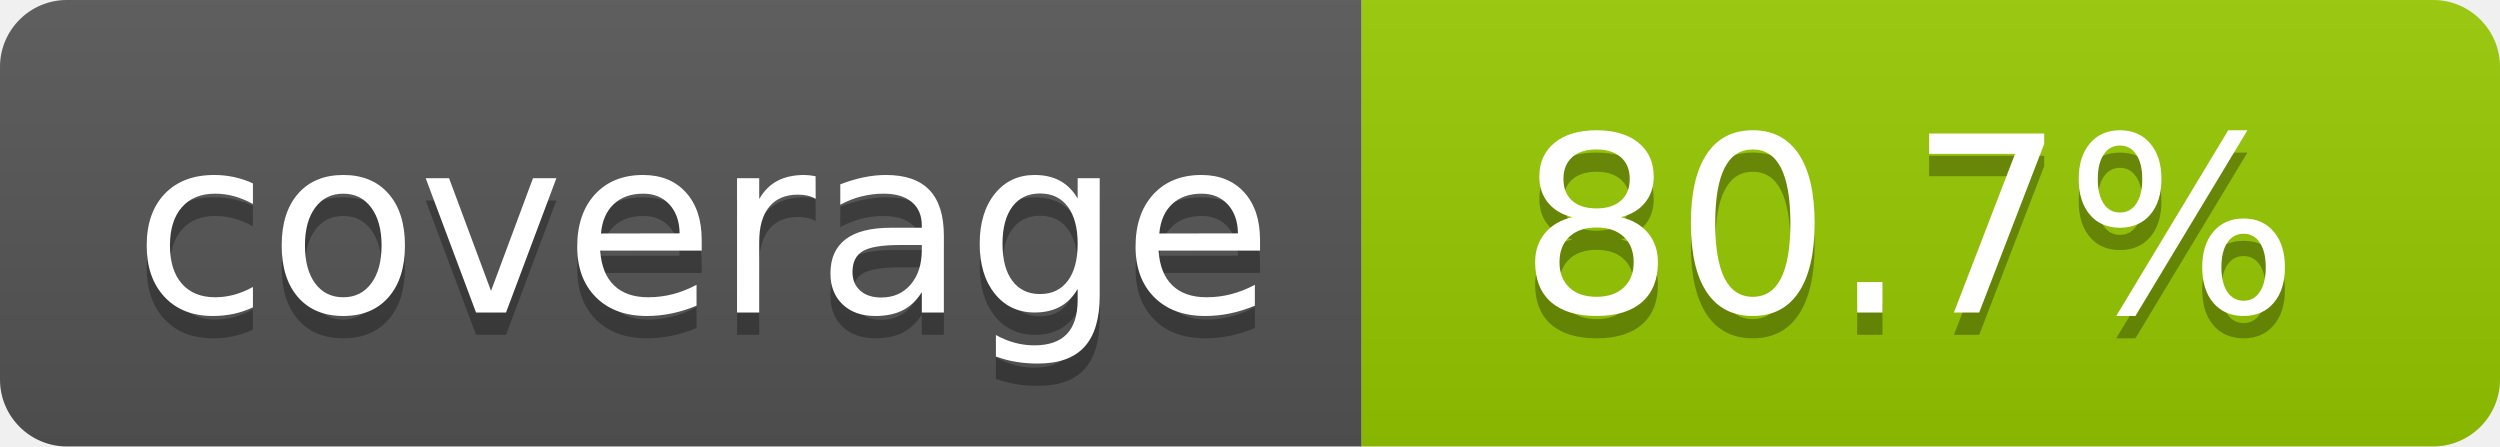
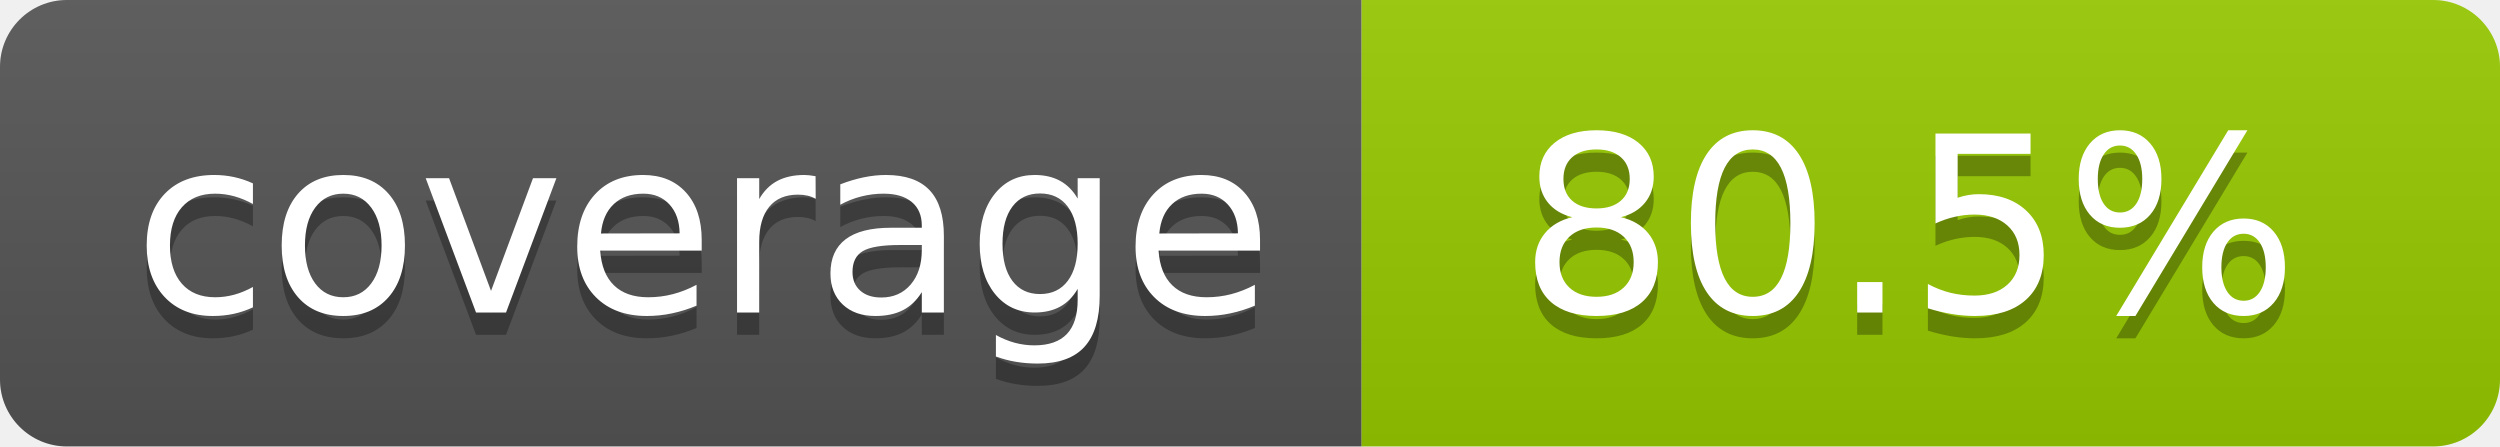
- <svg xmlns="http://www.w3.org/2000/svg" width="112" height="20" role="img" aria-label="coverage: 80.7%">
+ <svg xmlns="http://www.w3.org/2000/svg" width="112" height="20" role="img" aria-label="coverage: 80.5%">
  <linearGradient id="s" x2="0" y2="100%">
    <stop offset="0" stop-color="#bbb" stop-opacity=".1" />
    <stop offset="1" stop-opacity=".1" />
  </linearGradient>
  <clipPath id="r">
    <rect width="112" height="20" rx="3" fill="#fff" />
  </clipPath>
  <g clip-path="url(#r)">
    <rect width="61" height="20" fill="#555" />
    <rect x="61" width="51" height="20" fill="#97ca00" />
    <rect width="112" height="20" fill="url(#s)" />
  </g>
  <g fill="#fff" text-anchor="middle" font-family="Verdana,Geneva,DejaVu Sans,sans-serif" text-rendering="geometricPrecision" font-size="110">
    <text aria-hidden="true" x="315" y="150" fill="#010101" fill-opacity=".3" transform="scale(.1)" textLength="510">coverage</text>
    <text x="315" y="140" transform="scale(.1)" fill="#fff" textLength="510">coverage</text>
-     <text aria-hidden="true" x="855" y="150" fill="#010101" fill-opacity=".3" transform="scale(.1)" textLength="410">80.7%</text>
-     <text x="855" y="140" transform="scale(.1)" fill="#fff" textLength="410">80.7%</text>
+     <text aria-hidden="true" x="855" y="150" fill="#010101" fill-opacity=".3" transform="scale(.1)" textLength="410">80.5%</text>
+     <text x="855" y="140" transform="scale(.1)" fill="#fff" textLength="410">80.5%</text>
  </g>
</svg>
